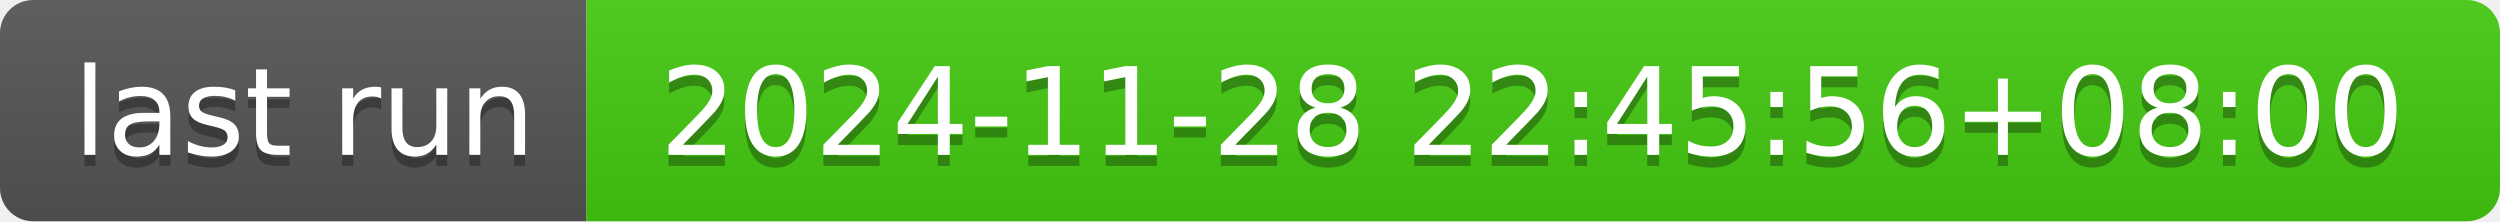
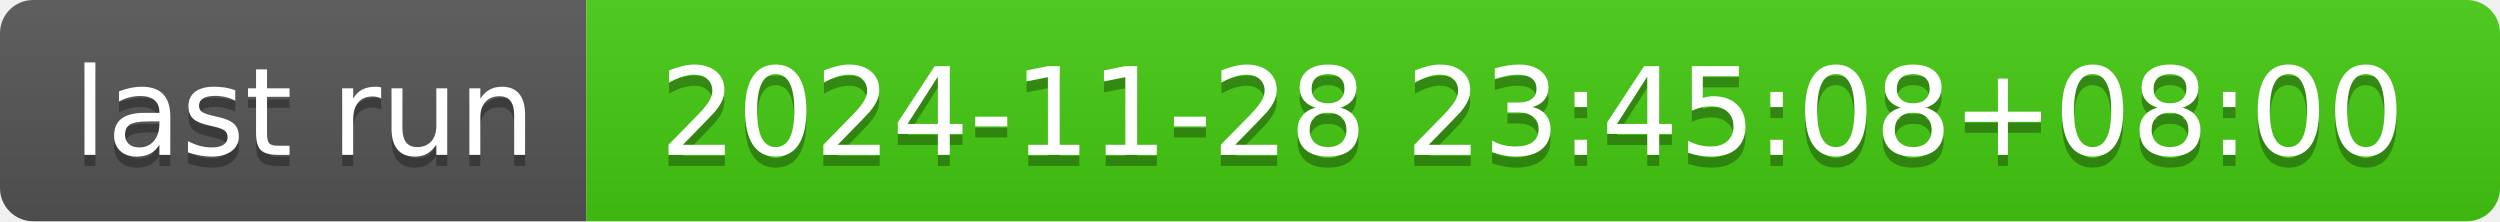
- <svg xmlns="http://www.w3.org/2000/svg" width="226" height="20" role="img" aria-label="last run: 2024-11-28 22:45:56+08:00">
+ <svg xmlns="http://www.w3.org/2000/svg" width="226" height="20" role="img" aria-label="last run: 2024-11-28 23:45:08+08:00">
  <linearGradient id="s" x2="0" y2="100%">
    <stop offset="0" stop-color="#bbb" stop-opacity=".1" />
    <stop offset="1" stop-opacity=".1" />
  </linearGradient>
  <clipPath id="r">
    <rect width="226" height="20" rx="3" fill="#fff" />
  </clipPath>
  <g clip-path="url(#r)">
    <rect width="53" height="20" fill="#555" />
    <rect x="53" width="173" height="20" fill="#4c1" />
    <rect width="226" height="20" fill="url(#s)" />
  </g>
  <g fill="#fff" text-anchor="middle" font-family="Verdana,Geneva,DejaVu Sans,sans-serif" text-rendering="geometricPrecision" font-size="110">
    <text aria-hidden="true" x="275" y="150" fill="#010101" fill-opacity=".3" transform="scale(.1)" textLength="430">last run</text>
    <text x="275" y="140" transform="scale(.1)" fill="#fff" textLength="430">last run</text>
-     <text aria-hidden="true" x="1385" y="150" fill="#010101" fill-opacity=".3" transform="scale(.1)" textLength="1630">2024-11-28 22:45:56+08:00</text>
-     <text x="1385" y="140" transform="scale(.1)" fill="#fff" textLength="1630">2024-11-28 22:45:56+08:00</text>
+     <text aria-hidden="true" x="1385" y="150" fill="#010101" fill-opacity=".3" transform="scale(.1)" textLength="1630">2024-11-28 23:45:08+08:00</text>
+     <text x="1385" y="140" transform="scale(.1)" fill="#fff" textLength="1630">2024-11-28 23:45:08+08:00</text>
  </g>
</svg>
